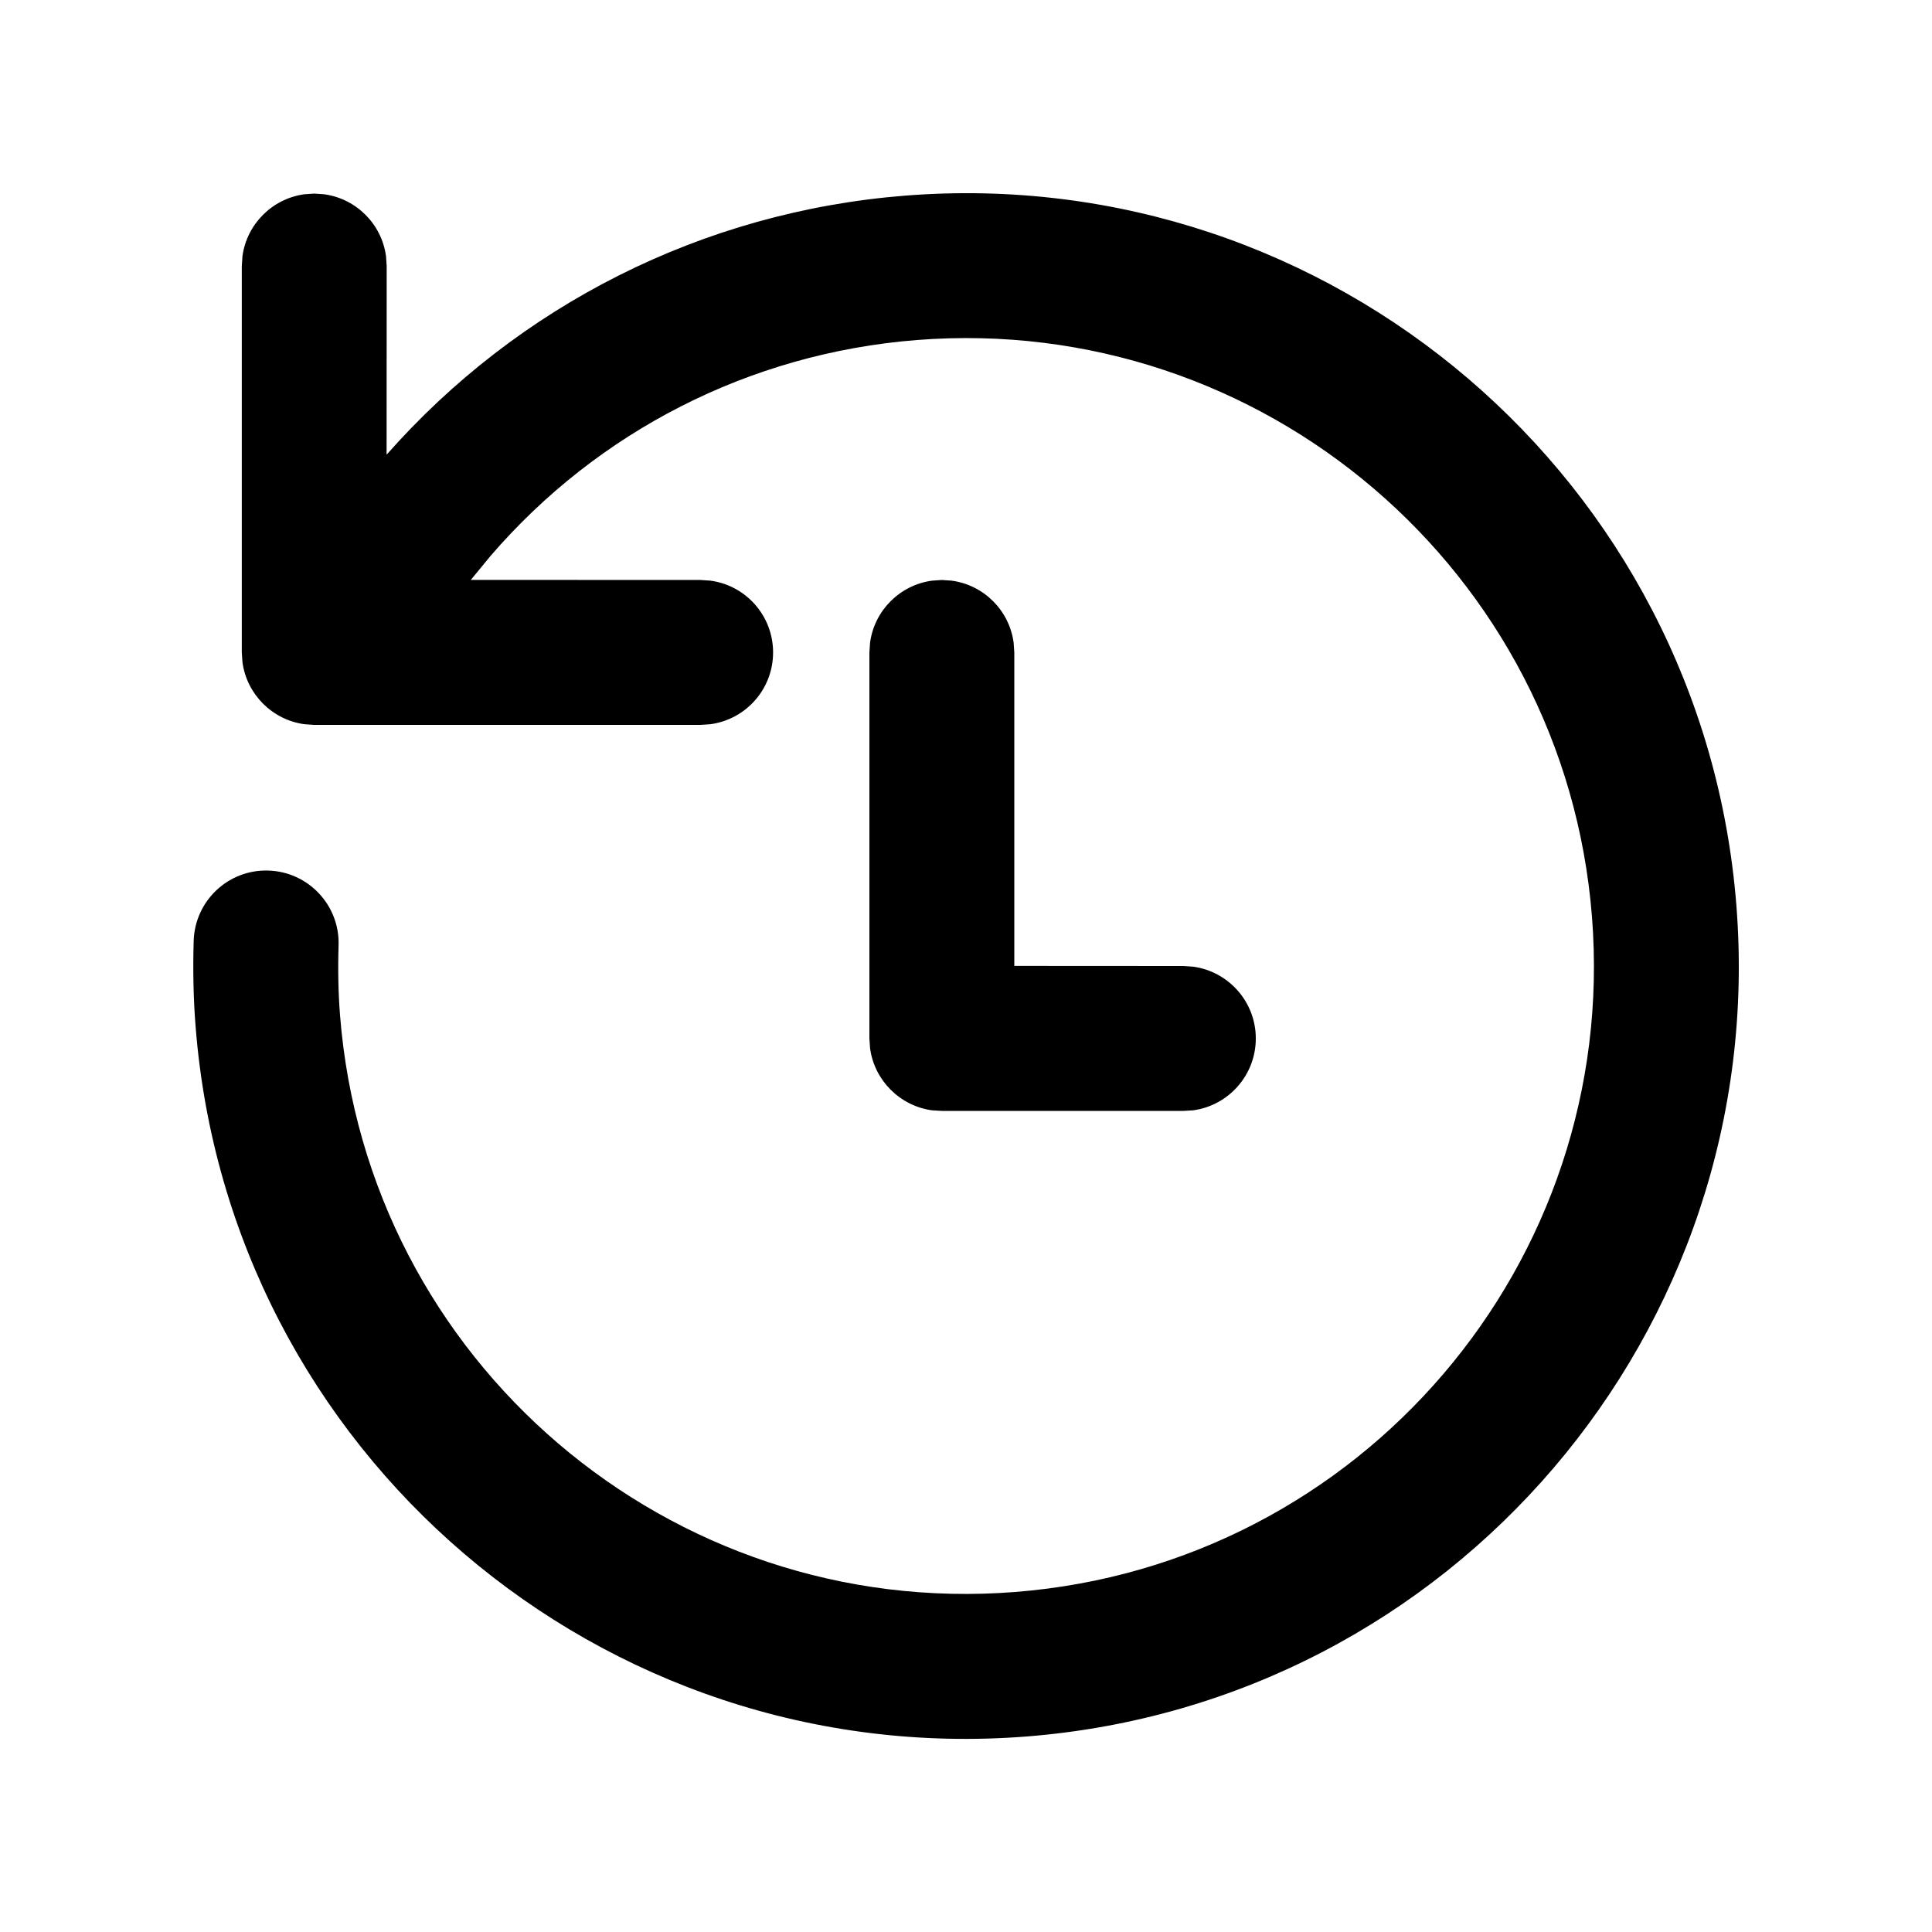
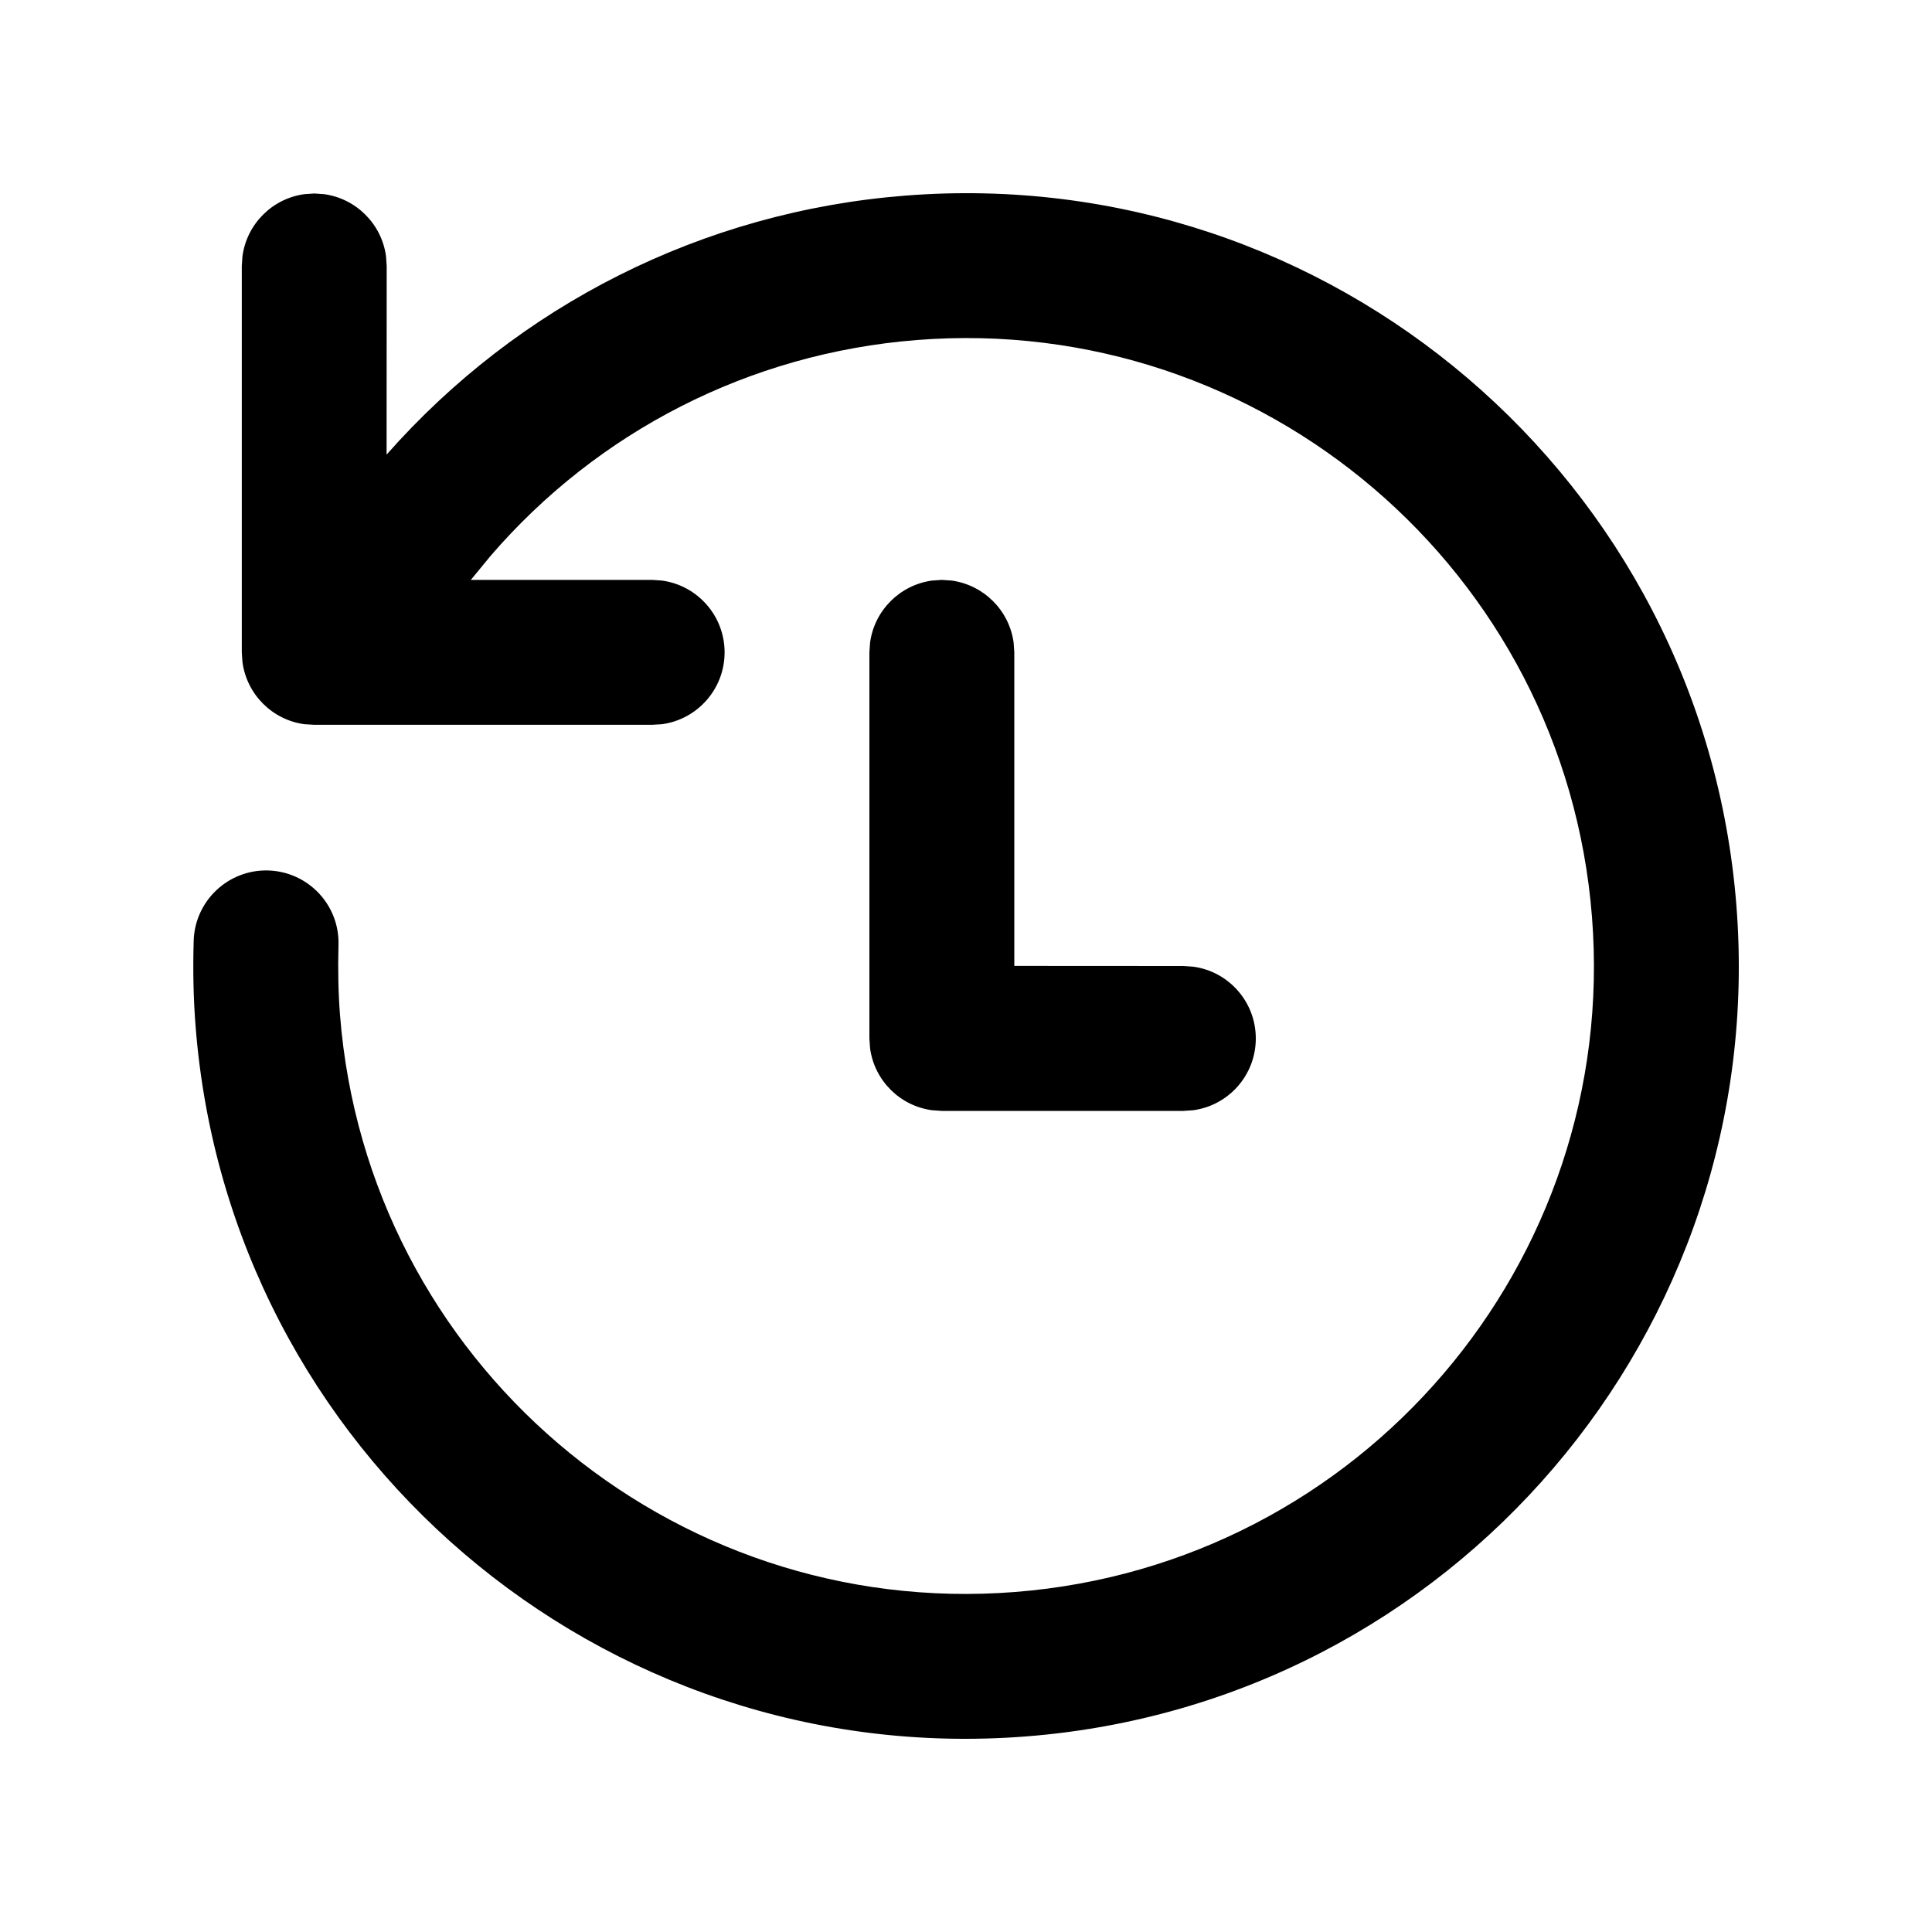
<svg xmlns="http://www.w3.org/2000/svg" viewBox="0 0 20 20" fill="none">
-   <path d="M9.372 2.025C13.777 1.678 17.629 4.968 17.975 9.373C18.322 13.777 15.032 17.629 10.628 17.976C6.223 18.322 2.371 15.033 2.025 10.628C2.002 10.345 1.996 10.04 2.005 9.739C2.018 9.325 2.363 8.999 2.777 9.012C3.191 9.024 3.517 9.37 3.505 9.784C3.497 10.033 3.502 10.283 3.52 10.51C3.802 14.089 6.931 16.762 10.51 16.48C14.089 16.199 16.762 13.069 16.48 9.49C16.198 5.912 13.069 3.239 9.49 3.52C7.754 3.657 6.184 4.471 5.078 5.755L4.874 6.003L7.253 6.004L7.355 6.011C7.721 6.06 8.003 6.374 8.003 6.754C8.003 7.134 7.721 7.447 7.355 7.497L7.253 7.504H3.253L3.151 7.497C2.819 7.452 2.555 7.188 2.51 6.856L2.503 6.754V2.754L2.51 2.652C2.555 2.319 2.819 2.056 3.151 2.011L3.253 2.004L3.355 2.011C3.688 2.056 3.951 2.319 3.996 2.652L4.003 2.754L4.002 4.707C5.36 3.167 7.268 2.191 9.372 2.025ZM9.75 6.004L9.852 6.011C10.185 6.056 10.448 6.319 10.493 6.652L10.5 6.754V9.999L12.25 10L12.352 10.007C12.718 10.057 13 10.371 13 10.75C13 11.13 12.718 11.444 12.352 11.494L12.25 11.5H9.75L9.648 11.494C9.316 11.448 9.052 11.185 9.007 10.852L9 10.75V6.754L9.007 6.652C9.052 6.319 9.316 6.056 9.648 6.011L9.75 6.004Z" fill="currentColor" />
+   <path d="M9.372 2.025C13.777 1.678 17.628 4.968 17.975 9.372C18.322 13.777 15.032 17.629 10.627 17.975C6.223 18.322 2.371 15.032 2.025 10.628C2.002 10.344 1.996 10.04 2.005 9.739C2.017 9.325 2.363 8.999 2.777 9.011C3.191 9.024 3.517 9.369 3.504 9.784C3.497 10.032 3.502 10.283 3.52 10.51C3.802 14.089 6.931 16.762 10.51 16.48C14.089 16.198 16.762 13.069 16.48 9.49C16.198 5.911 13.069 3.238 9.49 3.52C7.754 3.657 6.184 4.471 5.078 5.755L4.874 6.003L6.751 6.003L6.853 6.01C7.219 6.06 7.501 6.374 7.501 6.753C7.501 7.133 7.219 7.447 6.853 7.497L6.751 7.503H3.253L3.151 7.497C2.818 7.452 2.555 7.188 2.51 6.855L2.503 6.753V2.753L2.51 2.652C2.555 2.319 2.818 2.055 3.151 2.01L3.253 2.003L3.355 2.01C3.687 2.055 3.951 2.319 3.996 2.652L4.003 2.753L4.002 4.706C5.36 3.166 7.268 2.19 9.372 2.025ZM9.75 6.003L9.852 6.01C10.184 6.056 10.448 6.319 10.493 6.652L10.5 6.753V9.999L12.25 10L12.352 10.007C12.718 10.056 13 10.37 13 10.75C13 11.13 12.718 11.444 12.352 11.493L12.25 11.5H9.75L9.648 11.493C9.315 11.448 9.052 11.185 9.007 10.852L9 10.75V6.753L9.007 6.652C9.052 6.319 9.315 6.056 9.648 6.01L9.75 6.003Z" fill="currentColor" />
</svg>
